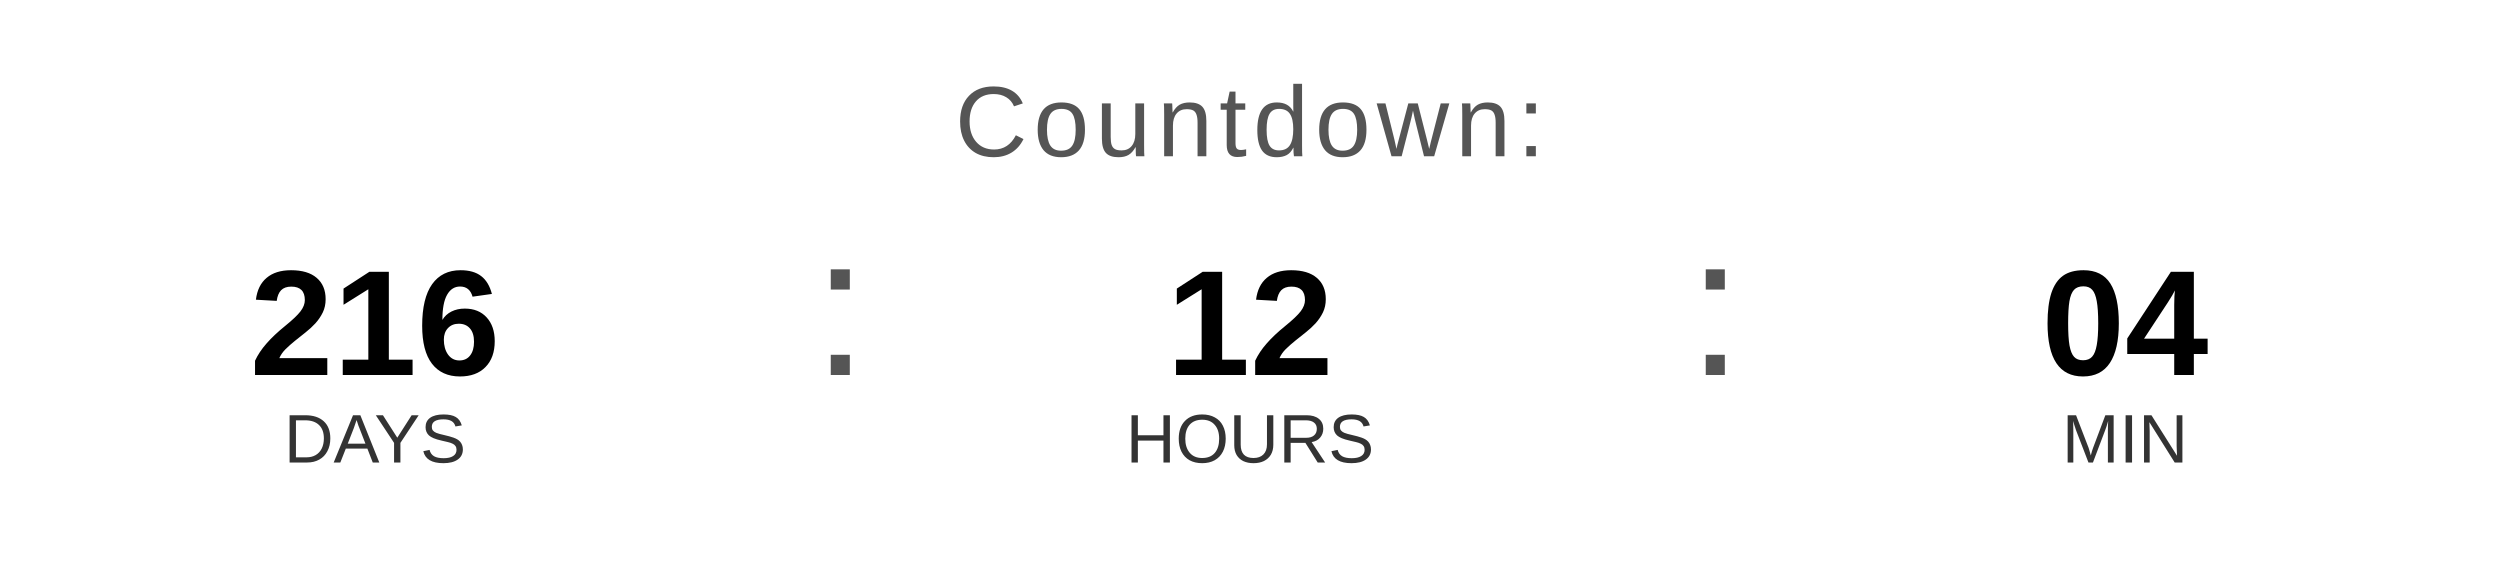
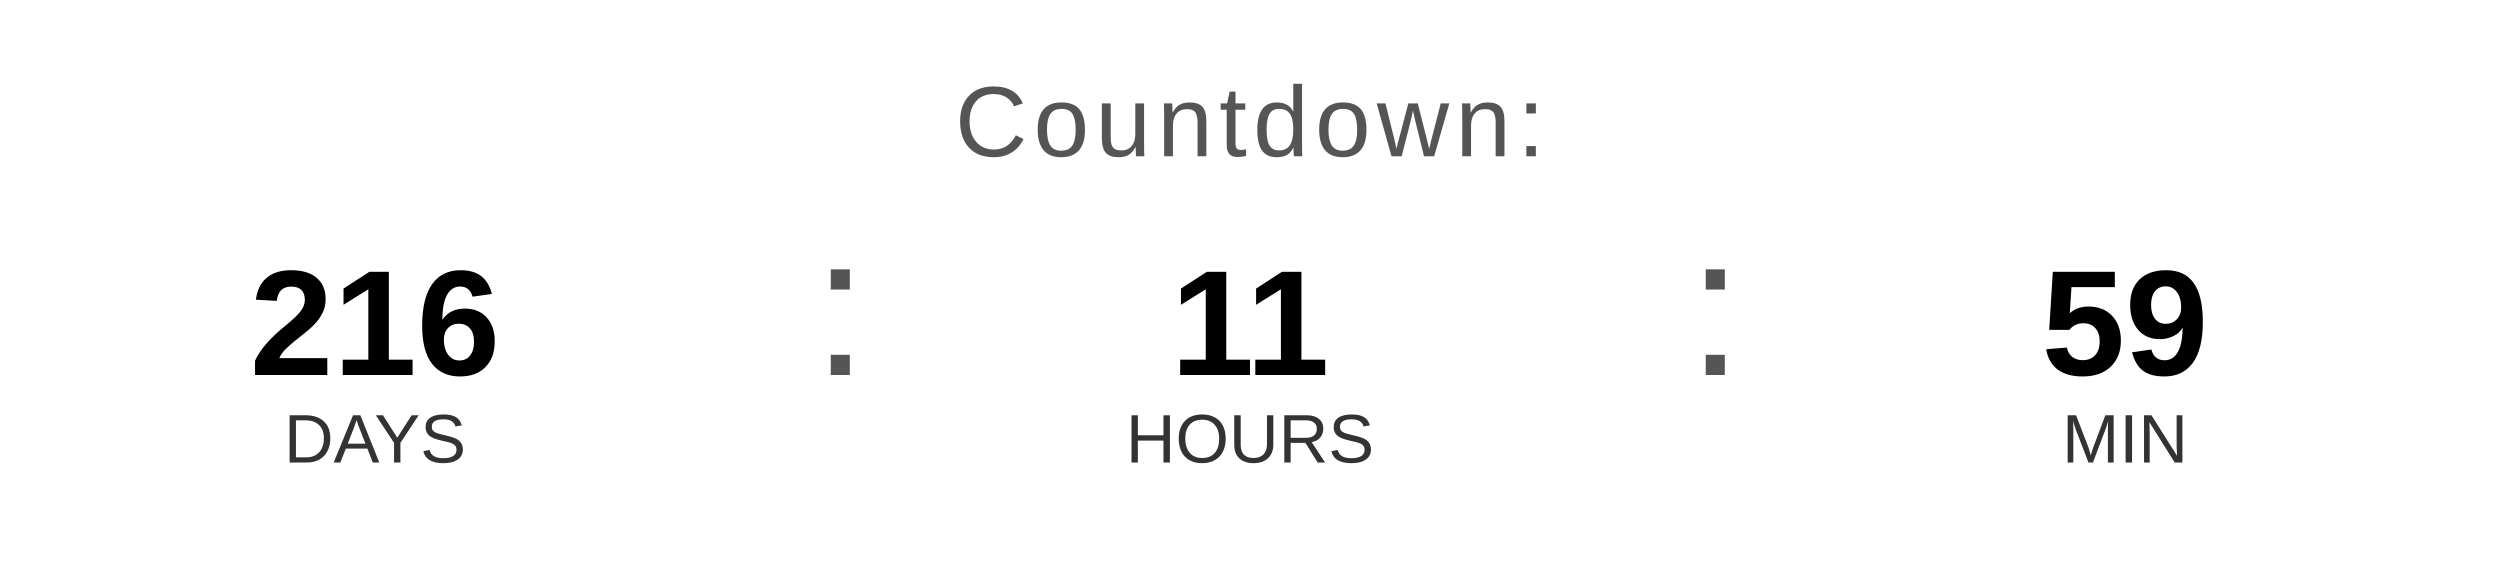
<svg xmlns="http://www.w3.org/2000/svg" width="400" height="90" viewBox="0 0 400 90">
  <text x="200" y="25" font-family="Arial, Helvetica, sans-serif" font-size="16" fill="#555555" text-anchor="middle" letter-spacing="1">
    Countdown:
  </text>
  <text x="60" y="60" font-family="Arial, Helvetica, sans-serif" font-size="24" font-weight="bold" fill="#000000" text-anchor="middle">216</text>
  <text x="60" y="74" font-family="Arial, Helvetica, sans-serif" font-size="11" fill="#333333" text-anchor="middle">DAYS</text>
  <text x="130" y="60" font-family="Arial, sans-serif" font-size="32" fill="#555555">:</text>
-   <text x="200" y="60" font-family="Arial, Helvetica, sans-serif" font-size="24" font-weight="bold" fill="#000000" text-anchor="middle">12</text>
+   <text x="200" y="60" font-family="Arial, Helvetica, sans-serif" font-size="24" font-weight="bold" fill="#000000" text-anchor="middle">11</text>
  <text x="200" y="74" font-family="Arial, Helvetica, sans-serif" font-size="11" fill="#333333" text-anchor="middle">HOURS</text>
  <text x="270" y="60" font-family="Arial, sans-serif" font-size="32" fill="#555555">:</text>
-   <text x="340" y="60" font-family="Arial, Helvetica, sans-serif" font-size="24" font-weight="bold" fill="#000000" text-anchor="middle">04</text>
+   <text x="340" y="60" font-family="Arial, Helvetica, sans-serif" font-size="24" font-weight="bold" fill="#000000" text-anchor="middle">59</text>
  <text x="340" y="74" font-family="Arial, Helvetica, sans-serif" font-size="11" fill="#333333" text-anchor="middle">MIN</text>
</svg>
